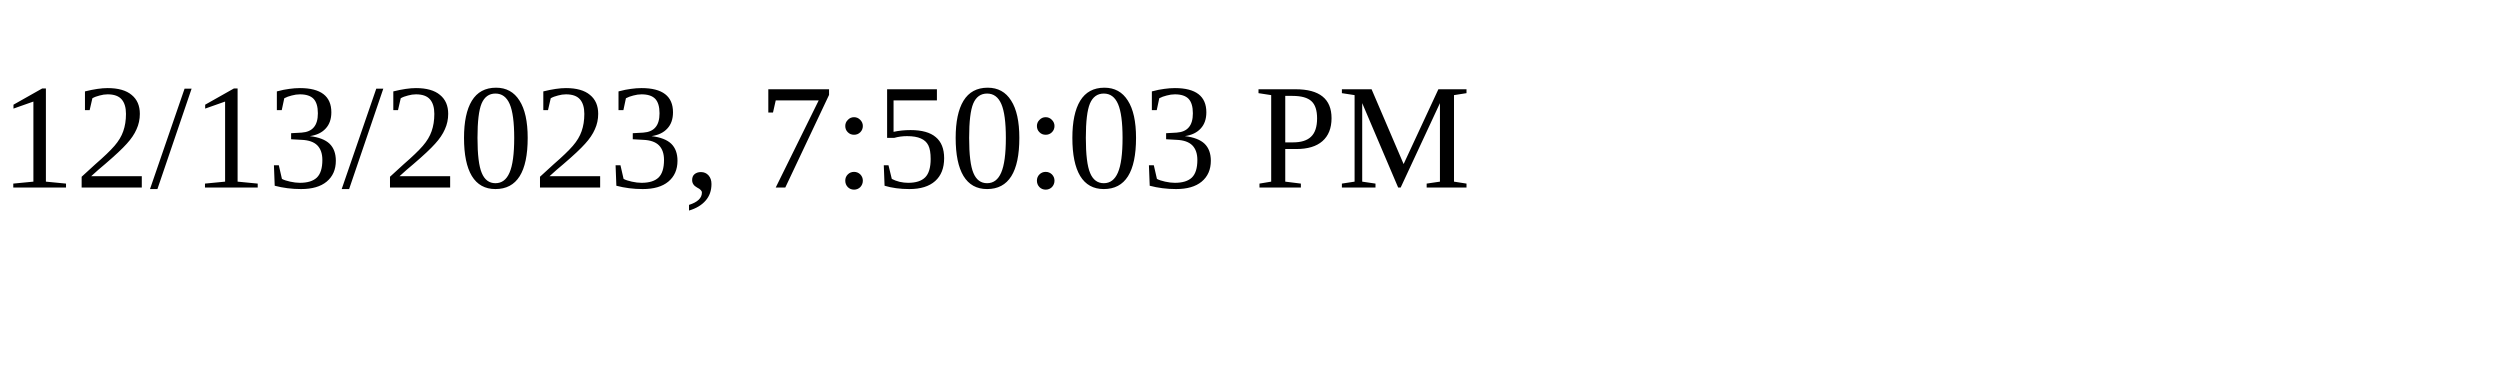
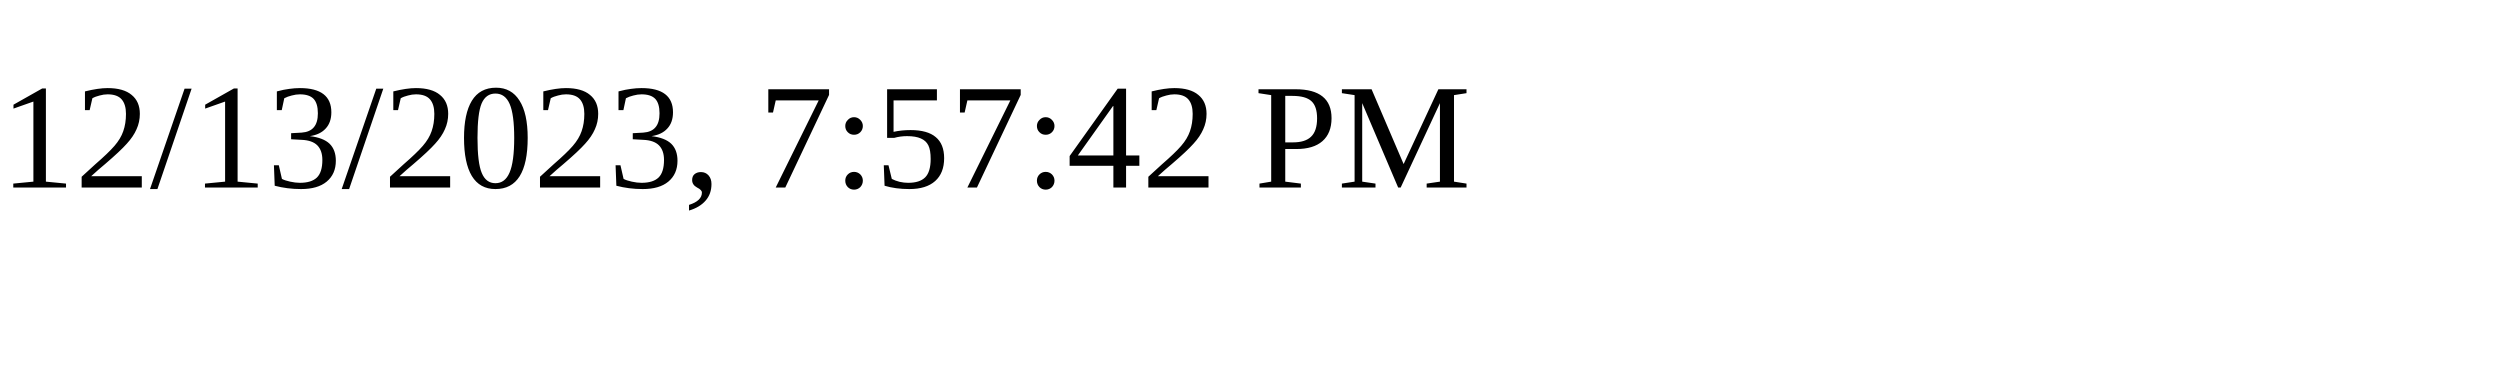
<svg xmlns="http://www.w3.org/2000/svg" height="30" width="200">
-   <text x="0" y="15">12/13/2023, 7:50:03 PM</text>
+   <text x="0" y="15">12/13/2023, 7:57:42 PM</text>
</svg>
